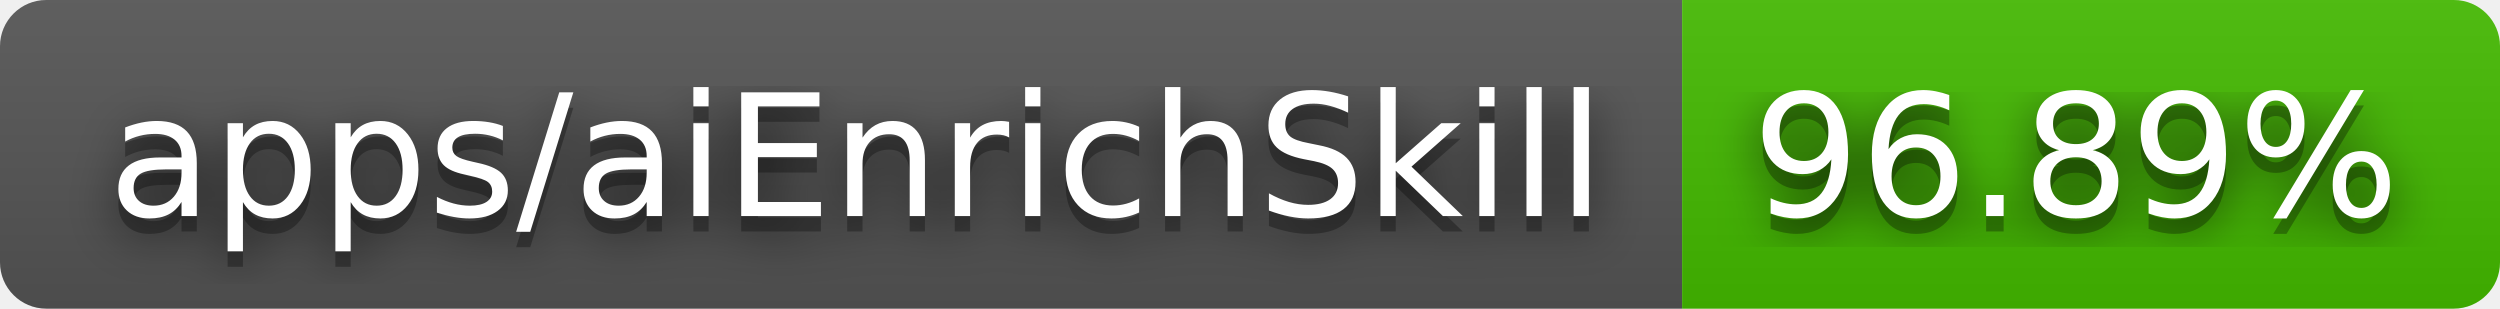
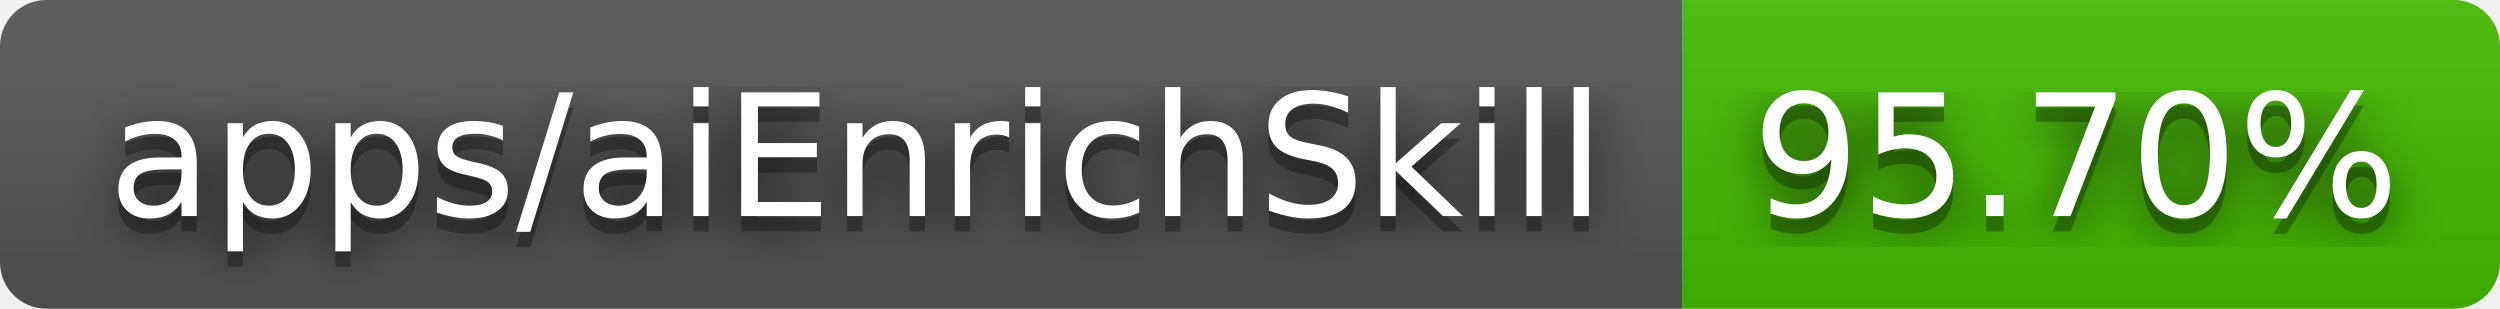
- <svg xmlns="http://www.w3.org/2000/svg" width="162" height="20" role="img" aria-label="apps/aiEnrichSkill: 96.89%">
+ <svg xmlns="http://www.w3.org/2000/svg" width="162" height="20" role="img" aria-label="apps/aiEnrichSkill: 95.70%">
  <filter id="blur">
    <feGaussianBlur stdDeviation="16" />
  </filter>
  <linearGradient id="s" x2="0" y2="100%">
    <stop offset="0" stop-color="#bbb" stop-opacity=".1" />
    <stop offset="1" stop-opacity=".1" />
  </linearGradient>
  <clipPath id="r">
    <rect width="162" height="20" rx="3" />
  </clipPath>
  <g clip-path="url(#r)">
    <rect width="109" height="20" fill="#555" />
    <rect x="109" width="53" height="20" fill="#4b0" />
    <rect width="162" height="20" fill="url(#s)" />
  </g>
  <g fill="#fff" text-anchor="middle" font-family="Verdana,Geneva,DejaVu Sans,sans-serif" text-rendering="geometricPrecision" font-size="110">
    <g transform="scale(.1)">
      <g aria-hidden="true" fill="#010101">
        <text x="555" y="150" fill-opacity=".8" filter="url(#blur)" textLength="990">apps/aiEnrichSkill</text>
        <text x="555" y="150" fill-opacity=".3" textLength="990">apps/aiEnrichSkill</text>
      </g>
      <text x="555" y="140" textLength="990">apps/aiEnrichSkill</text>
    </g>
    <g transform="scale(.1)">
      <g aria-hidden="true" fill="#010101">
-         <text x="1345" y="150" fill-opacity=".8" filter="url(#blur)" textLength="430">96.89%</text>
-         <text x="1345" y="150" fill-opacity=".3" textLength="430">96.89%</text>
+         <text x="1345" y="150" fill-opacity=".8" filter="url(#blur)" textLength="430">95.70%</text>
+         <text x="1345" y="150" fill-opacity=".3" textLength="430">95.70%</text>
      </g>
-       <text x="1345" y="140" textLength="430">96.89%</text>
+       <text x="1345" y="140" textLength="430">95.70%</text>
    </g>
  </g>
</svg>
